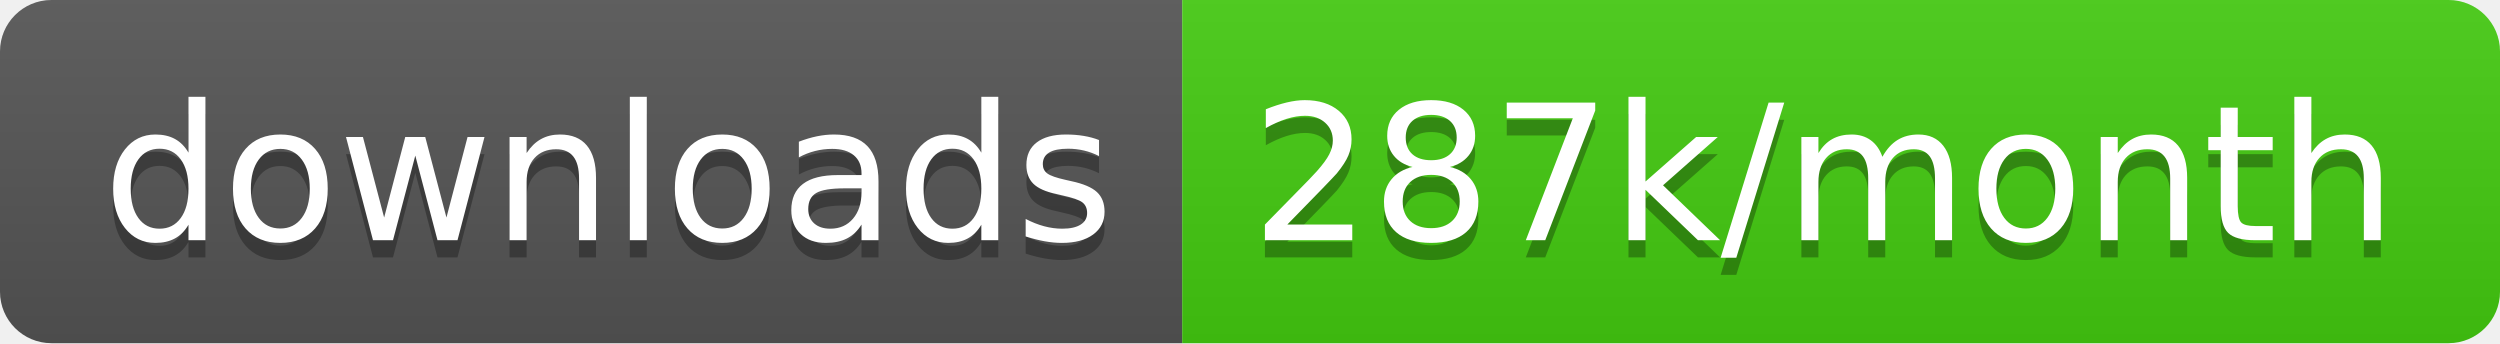
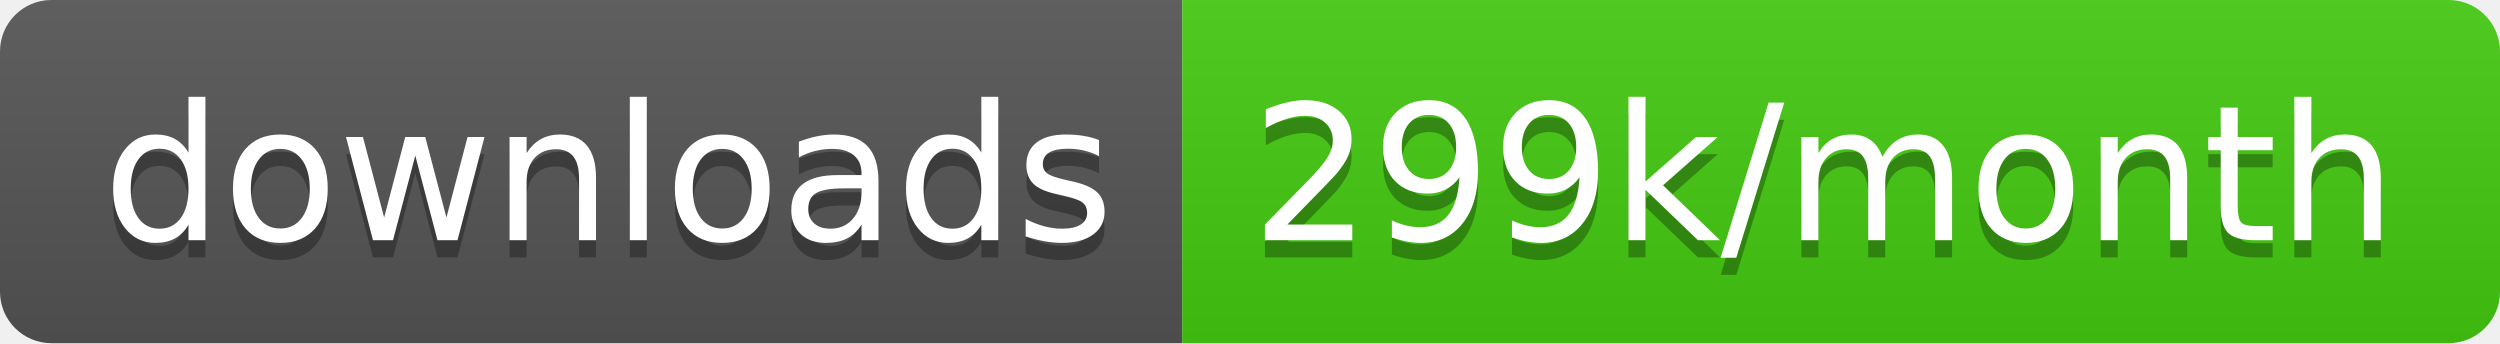
<svg xmlns="http://www.w3.org/2000/svg" width="145.7" height="20">
  <linearGradient id="smooth" x2="0" y2="100%">
    <stop offset="0" stop-color="#bbb" stop-opacity=".1" />
    <stop offset="1" stop-opacity=".1" />
  </linearGradient>
  <clipPath id="round">
    <rect width="145.7" height="20" rx="3" fill="#fff" />
  </clipPath>
  <g clip-path="url(#round)">
    <rect width="68.9" height="20" fill="#555" />
    <rect x="68.9" width="76.8" height="20" fill="#4c1" />
    <rect width="145.7" height="20" fill="url(#smooth)" />
  </g>
  <g fill="#fff" text-anchor="middle" font-family="DejaVu Sans,Verdana,Geneva,sans-serif" font-size="110">
    <text x="354.5" y="150" fill="#010101" fill-opacity=".3" transform="scale(0.1)" textLength="589.0" lengthAdjust="spacing">downloads</text>
    <text x="354.5" y="140" transform="scale(0.1)" textLength="589.0" lengthAdjust="spacing">downloads</text>
-     <text x="1063.0" y="150" fill="#010101" fill-opacity=".3" transform="scale(0.1)" textLength="668.0" lengthAdjust="spacing">287k/month</text>
-     <text x="1063.0" y="140" transform="scale(0.1)" textLength="668.0" lengthAdjust="spacing">287k/month</text>
+     <text x="1063.0" y="150" fill="#010101" fill-opacity=".3" transform="scale(0.1)" textLength="668.0" lengthAdjust="spacing">299k/month</text>
+     <text x="1063.0" y="140" transform="scale(0.1)" textLength="668.0" lengthAdjust="spacing">299k/month</text>
  </g>
</svg>
